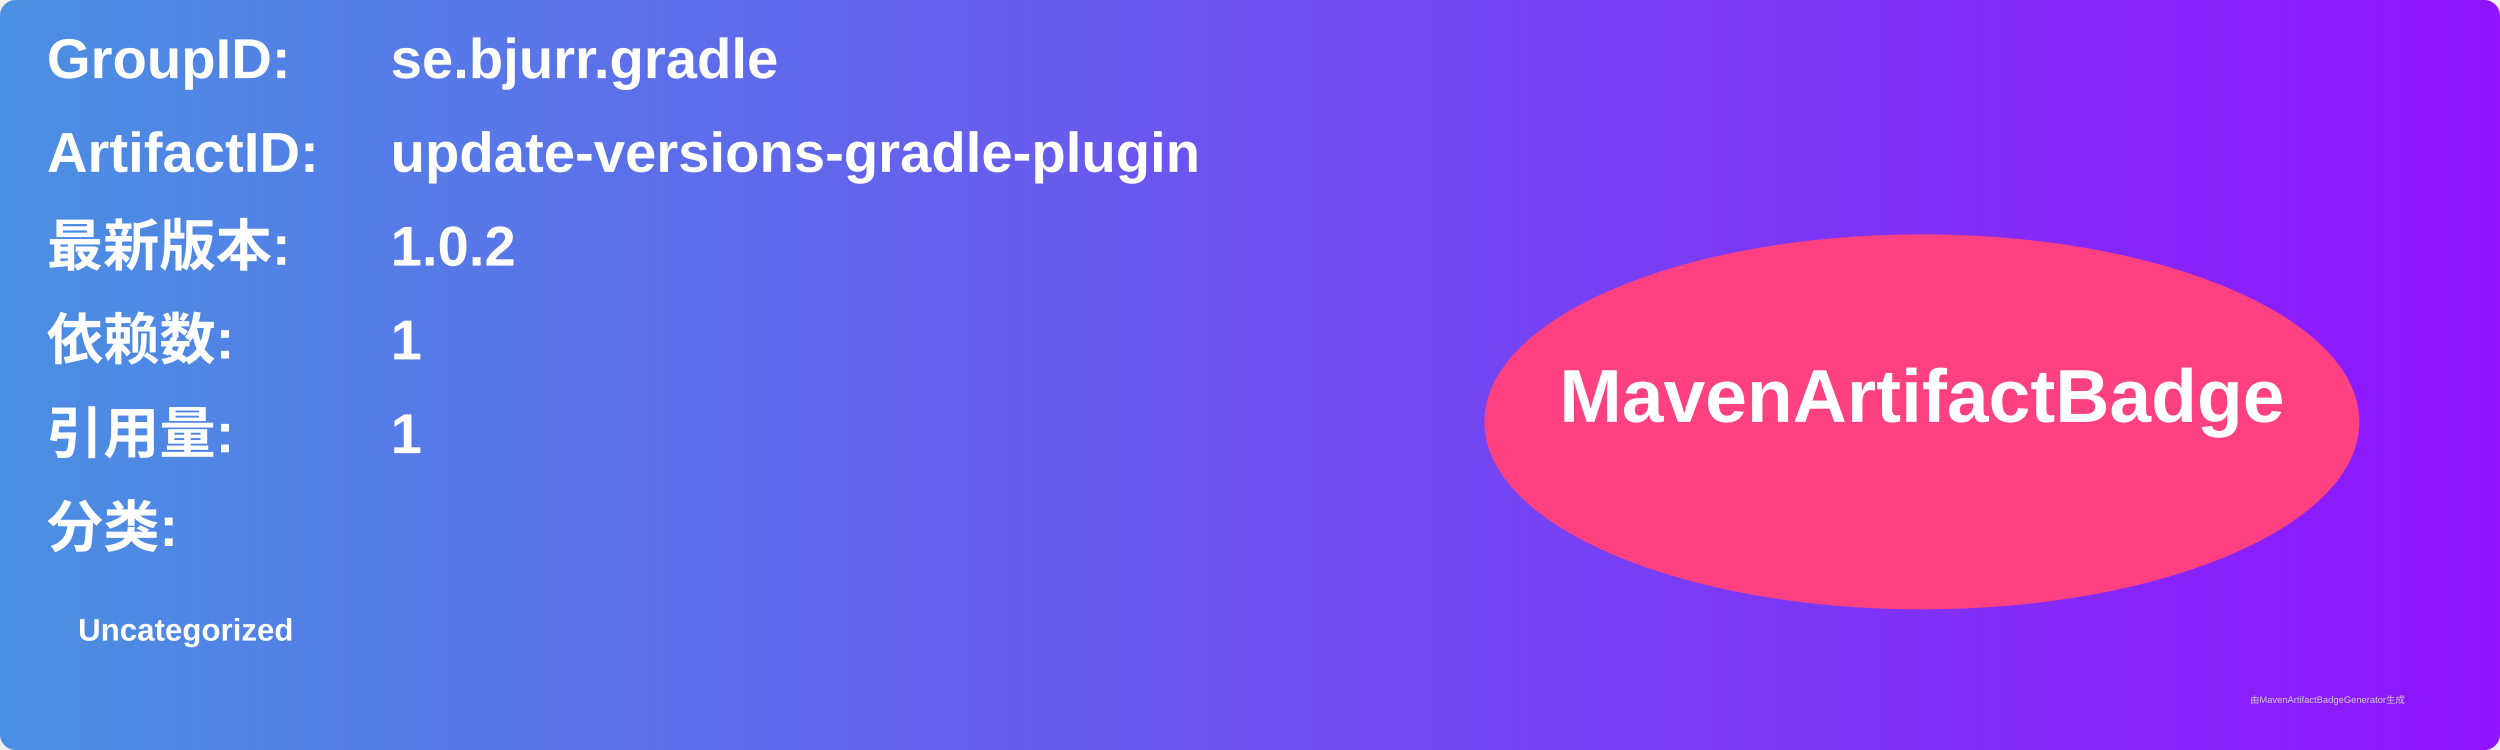
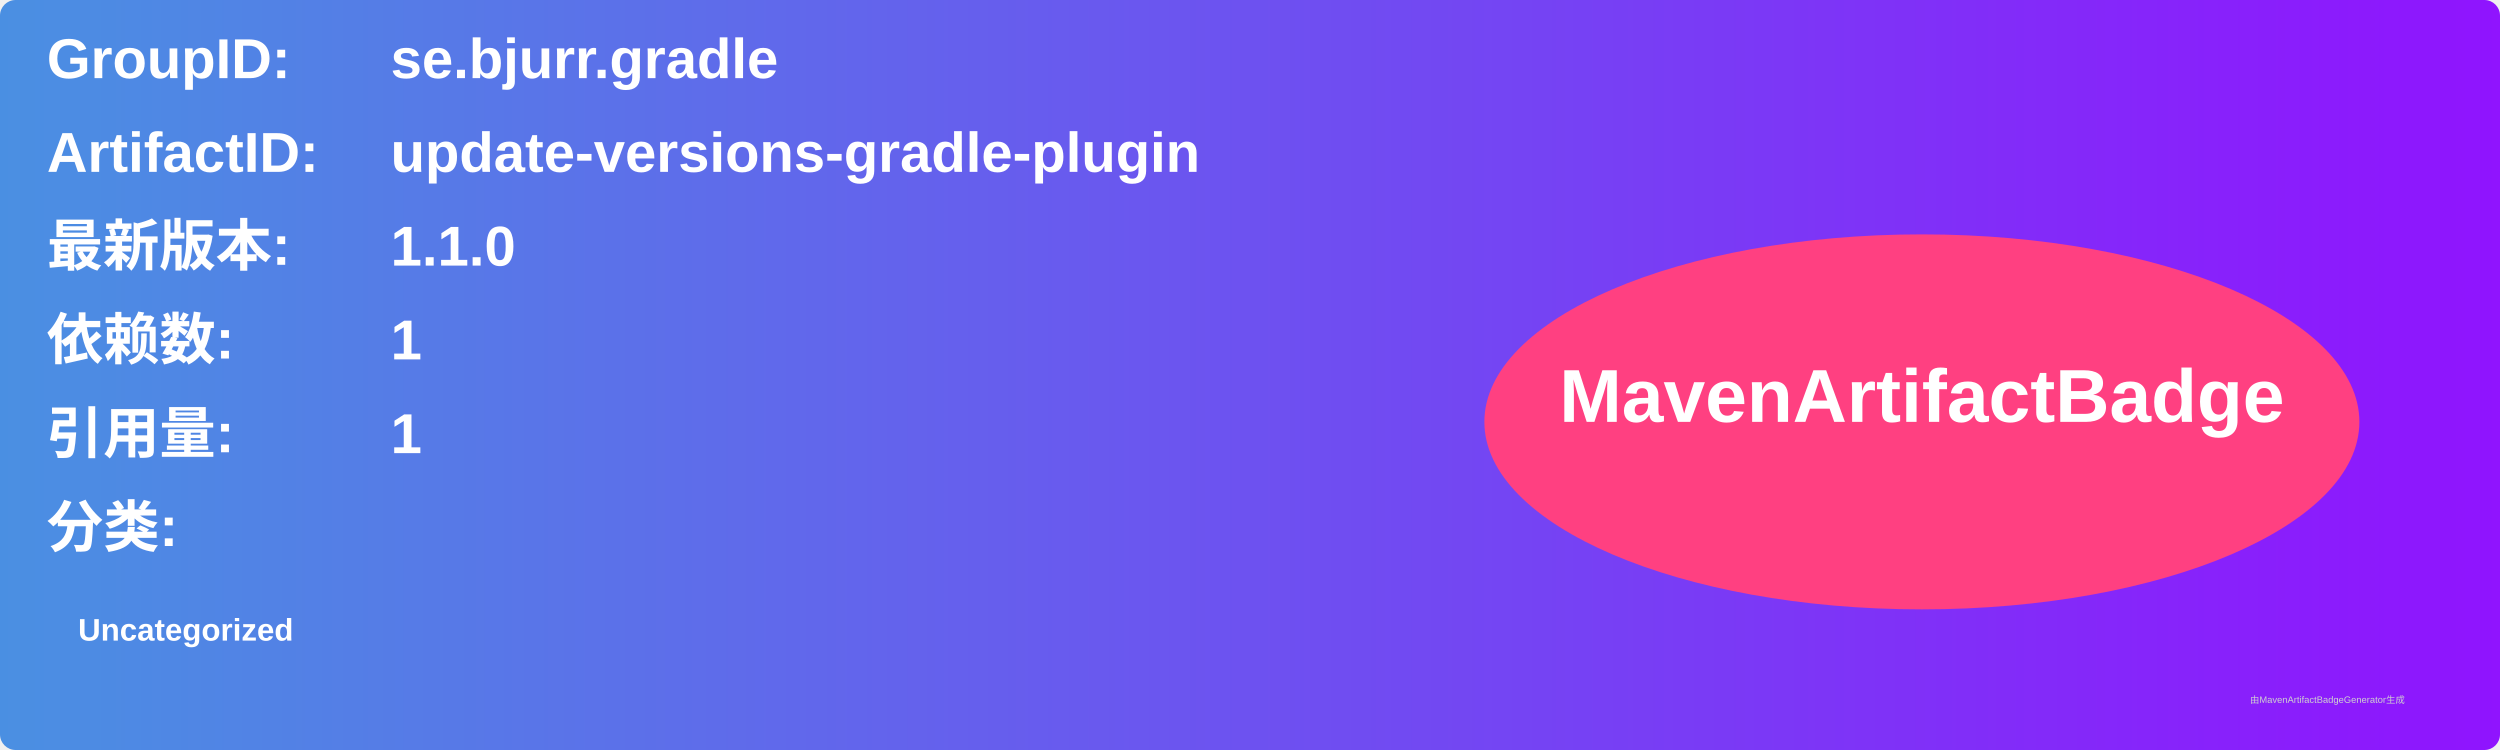
<svg xmlns="http://www.w3.org/2000/svg" width="800" height="240" viewBox="0 0 800 240">
  <linearGradient id="grad" x1="0%" y1="0%" x2="100%" y2="0%">
    <stop offset="0%" stop-color="#4a90e2" />
    <stop offset="100%" stop-color="#9013fe" />
  </linearGradient>
  <rect width="100%" height="100%" rx="5" ry="5" fill="url(#grad)" />
  <g transform="translate(15, 15)">
    <text x="0" y="10" font-family="Arial" font-size="18" fill="white" font-weight="bold" width="260">GroupID:</text>
    <text x="110" y="10" font-family="Arial" font-size="18" fill="white" font-weight="bold" width="460">se.bjurr.gradle</text>
    <text x="0" y="40" font-family="Arial" font-size="18" fill="white" font-weight="bold" width="260">ArtifactID:</text>
    <text x="110" y="40" font-family="Arial" font-size="18" fill="white" font-weight="bold" width="460">update-versions-gradle-plugin</text>
    <text x="0" y="70" font-family="Arial" font-size="18" fill="white" font-weight="bold">最新版本:</text>
    <text x="110" y="70" font-family="Arial" font-size="18" fill="white" font-weight="bold">
-       <tspan font-weight="bold">1.0.2</tspan>
+       <tspan font-weight="bold">1.1.0</tspan>
    </text>
    <text x="0" y="100" font-family="Arial" font-size="18" fill="white" font-weight="bold">依赖数: </text>
    <text x="110" y="100" font-family="Arial" font-size="18" fill="white">
      <tspan font-weight="bold">1</tspan>
    </text>
    <text x="0" y="130" font-family="Arial" font-size="18" fill="white" font-weight="bold">引用量: </text>
    <text x="110" y="130" font-family="Arial" font-size="18" fill="white">
      <tspan font-weight="bold">1</tspan>
    </text>
    <text x="0" y="160" font-family="Arial" font-size="18" fill="white" font-weight="bold">分类:</text>
    <text x="10" y="190" font-family="Arial" font-size="10" fill="white">
      <tspan font-weight="bold">Uncategorized</tspan>
    </text>
    <ellipse cx="600" cy="120" rx="140" ry="60" fill="#ff4081" />
    <text x="600" y="120" text-anchor="middle" font-family="Arial" font-size="24" fill="white" font-weight="bold">MavenArtifactBadge</text>
  </g>
  <text x="720" y="225" font-family="Arial" font-size="3" fill="#d0d0d0">由MavenArtifactBadgeGenerator生成</text>
</svg>
